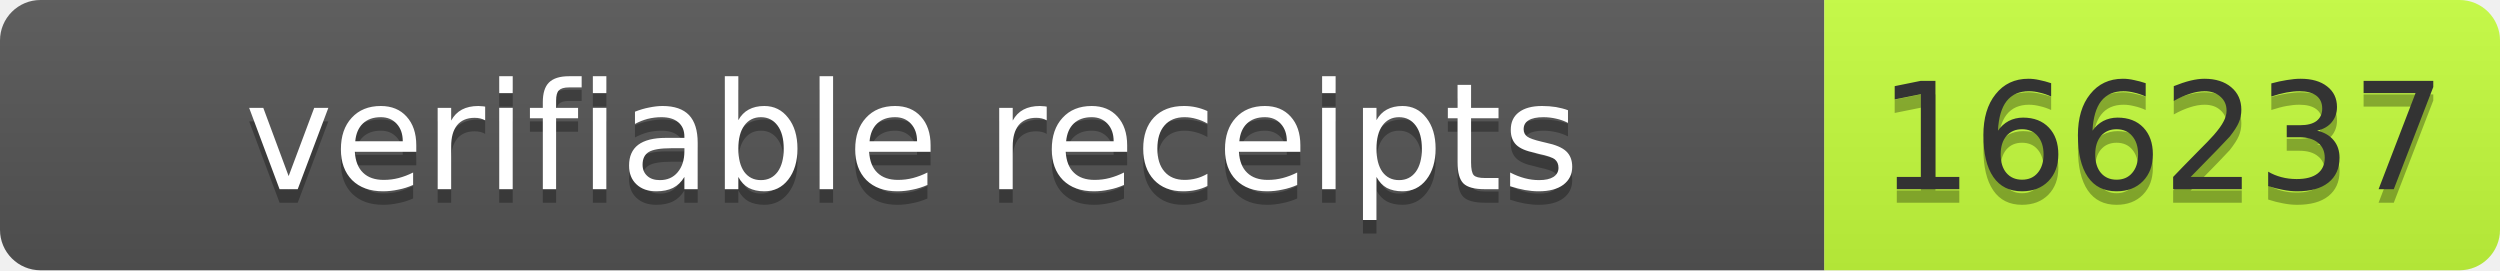
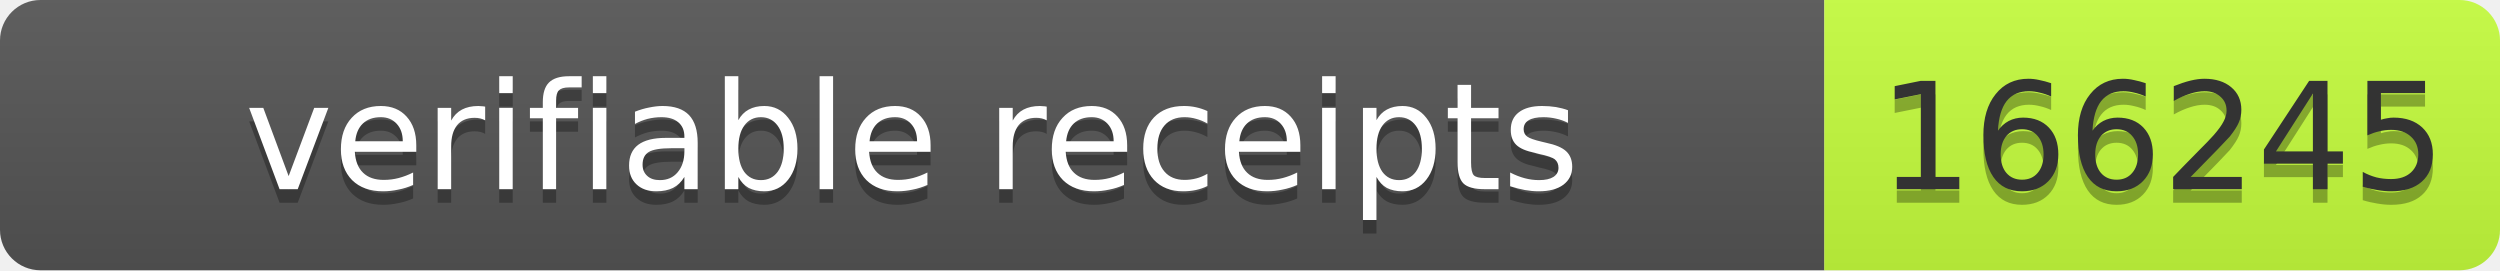
- <svg xmlns="http://www.w3.org/2000/svg" width="185" height="20" role="img" aria-label="verifiable receipts: 166237">
+ <svg xmlns="http://www.w3.org/2000/svg" width="185" height="20" role="img" aria-label="verifiable receipts: 166245">
  <linearGradient id="s" x2="0" y2="100%">
    <stop offset="0" stop-color="#bbb" stop-opacity=".1" />
    <stop offset="1" stop-opacity=".1" />
  </linearGradient>
  <clipPath id="r">
    <rect width="185" height="20" rx="3" fill="#fff" />
  </clipPath>
  <g clip-path="url(#r)">
    <rect width="135" height="20" fill="#555" />
    <rect x="135" width="50" height="20" fill="#c6ff3d" />
    <rect width="185" height="20" fill="url(#s)" />
  </g>
  <g font-family="Verdana,Geneva,DejaVu Sans,sans-serif" font-size="11">
    <text x="67.5" y="15" fill="#010101" fill-opacity=".3" text-anchor="middle" textLength="125">verifiable receipts</text>
    <text x="67.5" y="14" fill="#fff" text-anchor="middle" textLength="125">verifiable receipts</text>
-     <text x="160" y="15" fill="#010101" fill-opacity=".3" text-anchor="middle" textLength="40">166237</text>
-     <text x="160" y="14" fill="#333" text-anchor="middle" textLength="40">166237</text>
+     <text x="160" y="15" fill="#010101" fill-opacity=".3" text-anchor="middle" textLength="40">166245</text>
+     <text x="160" y="14" fill="#333" text-anchor="middle" textLength="40">166245</text>
  </g>
</svg>
